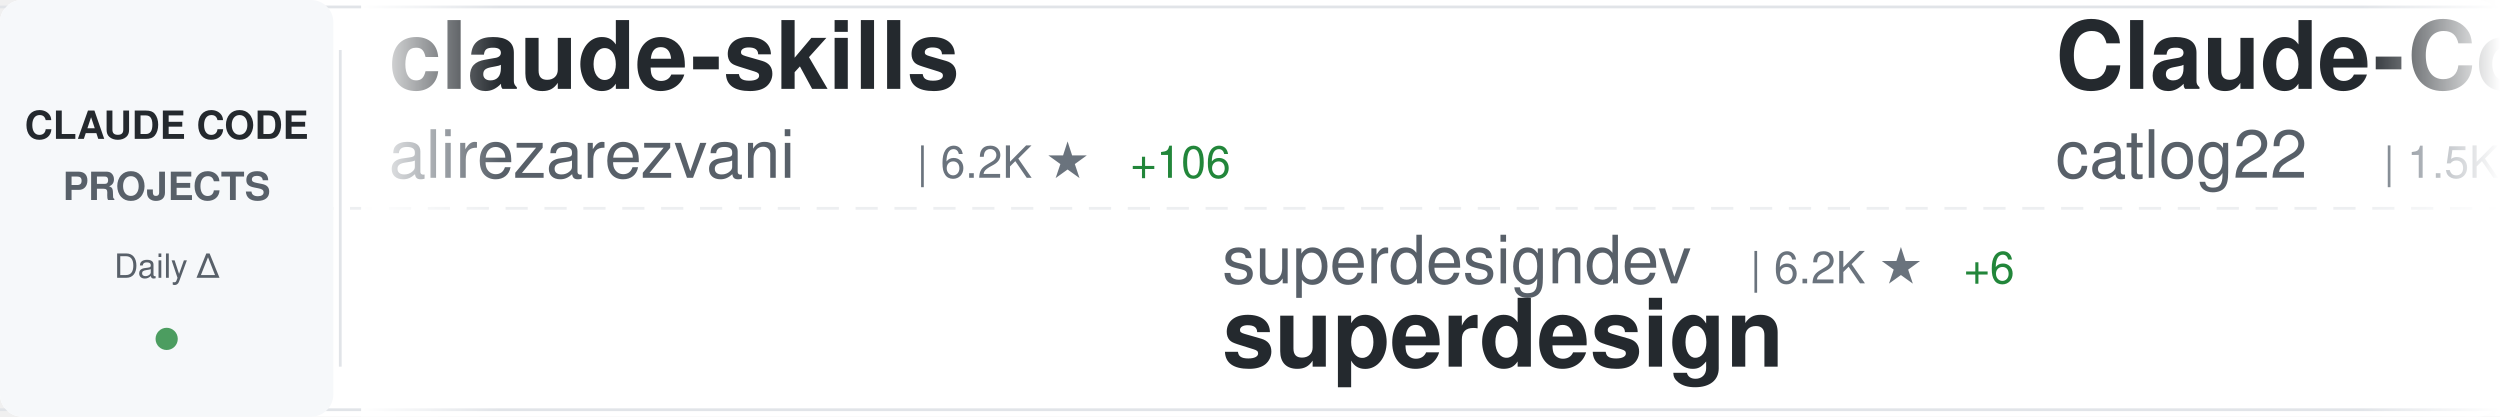
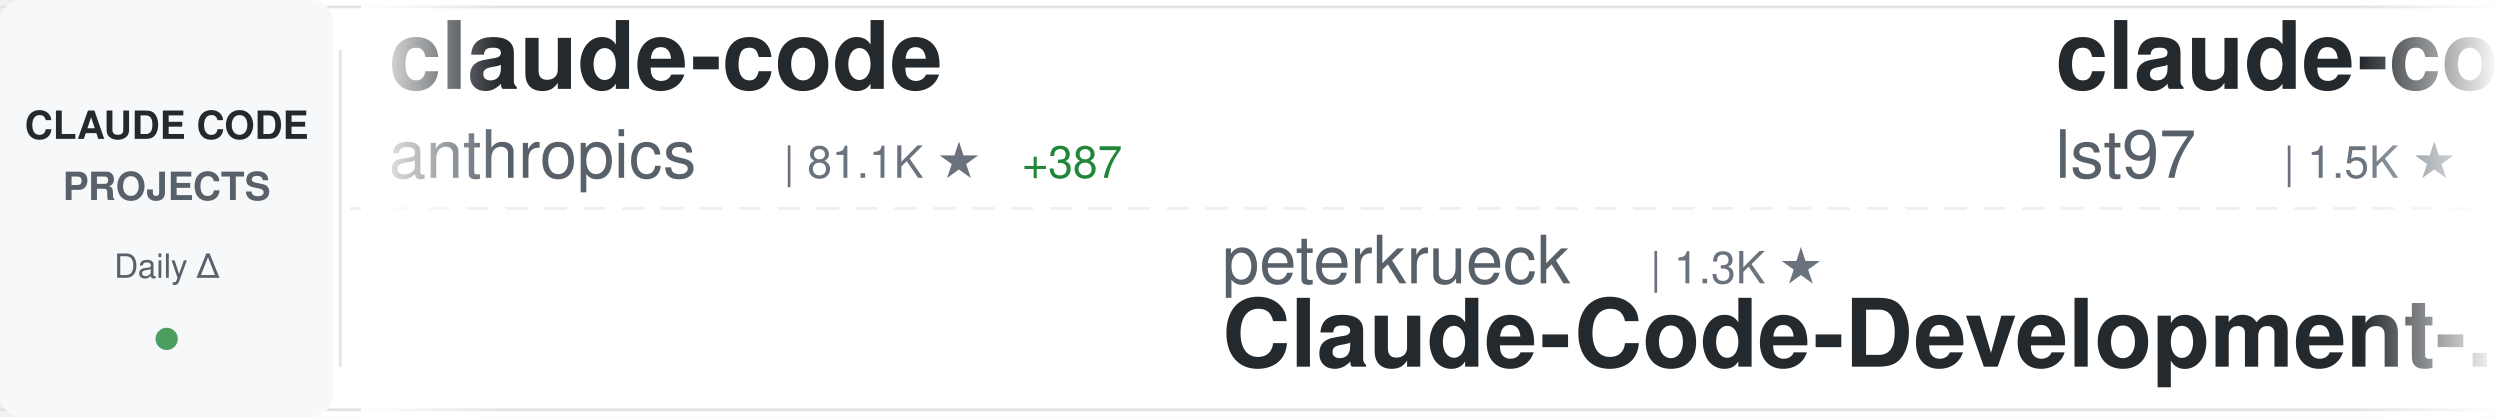
<svg xmlns="http://www.w3.org/2000/svg" width="900" height="150">
  <defs>
    <linearGradient id="awesomeLeftFade" x1="0%" y1="0%" x2="100%" y2="0%">
      <stop offset="0%" style="stop-color:#ffffff;stop-opacity:1" />
      <stop offset="100%" style="stop-color:#ffffff;stop-opacity:0" />
    </linearGradient>
    <linearGradient id="awesomeRightFade" x1="0%" y1="0%" x2="100%" y2="0%">
      <stop offset="0%" style="stop-color:#ffffff;stop-opacity:0" />
      <stop offset="100%" style="stop-color:#ffffff;stop-opacity:1" />
    </linearGradient>
  </defs>
  <rect width="900" height="150" fill="#ffffff" rx="8" />
  <rect x="0" y="2" width="900" height="1" fill="#e1e4e8" />
  <rect x="0" y="147" width="900" height="1" fill="#e1e4e8" />
  <line x1="0" y1="75" x2="900" y2="75" stroke="#e1e4e8" stroke-width="1" stroke-dasharray="8 6" opacity="0.6" />
  <rect x="0" y="0" width="120" height="150" fill="#f6f8fa" rx="8" />
  <text x="60" y="50" font-family="-apple-system, BlinkMacSystemFont, 'Segoe UI', Helvetica, Arial, sans-serif" font-size="14" font-weight="600" fill="#24292e" text-anchor="middle">CLAUDE CODE</text>
  <text x="60" y="72" font-family="-apple-system, BlinkMacSystemFont, 'Segoe UI', Helvetica, Arial, sans-serif" font-size="14" font-weight="600" fill="#586069" text-anchor="middle">PROJECTS</text>
  <text x="60" y="100" font-family="-apple-system, BlinkMacSystemFont, 'Segoe UI', Helvetica, Arial, sans-serif" font-size="12" font-weight="500" fill="#586069" text-anchor="middle">Daily Δ</text>
  <circle cx="60" cy="122" r="4" fill="#22863a" opacity="0.8" />
  <rect x="122" y="18" width="1" height="114" fill="#e1e4e8" />
  <clipPath id="awesomeTickerClip">
    <rect x="130" y="0" width="770" height="150" />
  </clipPath>
  <g clip-path="url(#awesomeTickerClip)">
    <g id="awesomeTickerItems">
      <animateTransform attributeName="transform" attributeType="XML" type="translate" from="0 0" to="-3000 0" dur="54s" repeatCount="indefinite" />
      <g transform="translate(0, 0)">
-         <text x="140" y="32" font-family="-apple-system, BlinkMacSystemFont, 'Segoe UI', Helvetica, Arial, sans-serif" font-size="34" font-weight="600" fill="#24292e">claude-skills</text>
-         <text x="140" y="64" font-family="-apple-system, BlinkMacSystemFont, 'Segoe UI', Helvetica, Arial, sans-serif" font-size="24" font-weight="400" fill="#586069">alirezarezvani</text>
-         <text x="330" y="64" font-family="-apple-system, BlinkMacSystemFont, 'Segoe UI', Helvetica, Arial, sans-serif" font-size="16" font-weight="500" fill="#6a737d">| 6.2K ★</text>
-         <text x="407" y="64" font-family="-apple-system, BlinkMacSystemFont, 'Segoe UI', Helvetica, Arial, sans-serif" font-size="16" font-weight="500" fill="#22863a"> +106</text>
+         <text x="140" y="32" font-family="-apple-system, BlinkMacSystemFont, 'Segoe UI', Helvetica, Arial, sans-serif" font-size="34" font-weight="600" fill="#24292e">claude-code</text>
+         <text x="140" y="64" font-family="-apple-system, BlinkMacSystemFont, 'Segoe UI', Helvetica, Arial, sans-serif" font-size="24" font-weight="400" fill="#586069">anthropics</text>
+         <text x="282" y="64" font-family="-apple-system, BlinkMacSystemFont, 'Segoe UI', Helvetica, Arial, sans-serif" font-size="16" font-weight="500" fill="#6a737d">| 81.1K ★</text>
+         <text x="368" y="64" font-family="-apple-system, BlinkMacSystemFont, 'Segoe UI', Helvetica, Arial, sans-serif" font-size="16" font-weight="500" fill="#22863a"> +387</text>
      </g>
      <g transform="translate(300, 0)">
-         <text x="140" y="102" font-family="-apple-system, BlinkMacSystemFont, 'Segoe UI', Helvetica, Arial, sans-serif" font-size="24" font-weight="400" fill="#586069">superdesigndev</text>
-         <text x="330" y="102" font-family="-apple-system, BlinkMacSystemFont, 'Segoe UI', Helvetica, Arial, sans-serif" font-size="16" font-weight="500" fill="#6a737d">| 6.2K ★</text>
-         <text x="407" y="102" font-family="-apple-system, BlinkMacSystemFont, 'Segoe UI', Helvetica, Arial, sans-serif" font-size="16" font-weight="500" fill="#22863a"> +6</text>
-         <text x="140" y="132" font-family="-apple-system, BlinkMacSystemFont, 'Segoe UI', Helvetica, Arial, sans-serif" font-size="34" font-weight="600" fill="#24292e">superdesign</text>
+         <text x="140" y="102" font-family="-apple-system, BlinkMacSystemFont, 'Segoe UI', Helvetica, Arial, sans-serif" font-size="24" font-weight="400" fill="#586069">peterkrueck</text>
+         <text x="294" y="102" font-family="-apple-system, BlinkMacSystemFont, 'Segoe UI', Helvetica, Arial, sans-serif" font-size="16" font-weight="500" fill="#6a737d">| 1.3K ★</text>
+         <text x="140" y="132" font-family="-apple-system, BlinkMacSystemFont, 'Segoe UI', Helvetica, Arial, sans-serif" font-size="34" font-weight="600" fill="#24292e">Claude-Code-Development-...</text>
      </g>
      <g transform="translate(600, 0)">
-         <text x="140" y="32" font-family="-apple-system, BlinkMacSystemFont, 'Segoe UI', Helvetica, Arial, sans-serif" font-size="34" font-weight="600" fill="#24292e">Claude-Code-Workflow</text>
-         <text x="140" y="64" font-family="-apple-system, BlinkMacSystemFont, 'Segoe UI', Helvetica, Arial, sans-serif" font-size="24" font-weight="400" fill="#586069">catlog22</text>
-         <text x="258" y="64" font-family="-apple-system, BlinkMacSystemFont, 'Segoe UI', Helvetica, Arial, sans-serif" font-size="16" font-weight="500" fill="#6a737d">| 1.5K ★</text>
-         <text x="335" y="64" font-family="-apple-system, BlinkMacSystemFont, 'Segoe UI', Helvetica, Arial, sans-serif" font-size="16" font-weight="500" fill="#22863a"> +29</text>
+         <text x="140" y="32" font-family="-apple-system, BlinkMacSystemFont, 'Segoe UI', Helvetica, Arial, sans-serif" font-size="34" font-weight="600" fill="#24292e">claude-code-sub-agents</text>
+         <text x="140" y="64" font-family="-apple-system, BlinkMacSystemFont, 'Segoe UI', Helvetica, Arial, sans-serif" font-size="24" font-weight="400" fill="#586069">lst97</text>
+         <text x="222" y="64" font-family="-apple-system, BlinkMacSystemFont, 'Segoe UI', Helvetica, Arial, sans-serif" font-size="16" font-weight="500" fill="#6a737d">| 1.5K ★</text>
+         <text x="299" y="64" font-family="-apple-system, BlinkMacSystemFont, 'Segoe UI', Helvetica, Arial, sans-serif" font-size="16" font-weight="500" fill="#22863a"> +1</text>
      </g>
      <g transform="translate(900, 0)">
-         <text x="140" y="102" font-family="-apple-system, BlinkMacSystemFont, 'Segoe UI', Helvetica, Arial, sans-serif" font-size="24" font-weight="400" fill="#586069">Maciek-roboblog</text>
-         <text x="342" y="102" font-family="-apple-system, BlinkMacSystemFont, 'Segoe UI', Helvetica, Arial, sans-serif" font-size="16" font-weight="500" fill="#6a737d">| 7.1K ★</text>
-         <text x="419" y="102" font-family="-apple-system, BlinkMacSystemFont, 'Segoe UI', Helvetica, Arial, sans-serif" font-size="16" font-weight="500" fill="#22863a"> +19</text>
-         <text x="140" y="132" font-family="-apple-system, BlinkMacSystemFont, 'Segoe UI', Helvetica, Arial, sans-serif" font-size="34" font-weight="600" fill="#24292e">Claude-Code-Usage-Monito...</text>
+         <text x="140" y="102" font-family="-apple-system, BlinkMacSystemFont, 'Segoe UI', Helvetica, Arial, sans-serif" font-size="24" font-weight="400" fill="#586069">anthropics</text>
+         <text x="282" y="102" font-family="-apple-system, BlinkMacSystemFont, 'Segoe UI', Helvetica, Arial, sans-serif" font-size="16" font-weight="500" fill="#6a737d">| 5.6K ★</text>
+         <text x="359" y="102" font-family="-apple-system, BlinkMacSystemFont, 'Segoe UI', Helvetica, Arial, sans-serif" font-size="16" font-weight="500" fill="#22863a"> +25</text>
+         <text x="140" y="132" font-family="-apple-system, BlinkMacSystemFont, 'Segoe UI', Helvetica, Arial, sans-serif" font-size="34" font-weight="600" fill="#24292e">claude-agent-sdk-python</text>
      </g>
      <g transform="translate(1200, 0)">
-         <text x="140" y="32" font-family="-apple-system, BlinkMacSystemFont, 'Segoe UI', Helvetica, Arial, sans-serif" font-size="34" font-weight="600" fill="#24292e">claude-code-webui</text>
-         <text x="140" y="64" font-family="-apple-system, BlinkMacSystemFont, 'Segoe UI', Helvetica, Arial, sans-serif" font-size="24" font-weight="400" fill="#586069">sugyan</text>
-         <text x="234" y="64" font-family="-apple-system, BlinkMacSystemFont, 'Segoe UI', Helvetica, Arial, sans-serif" font-size="16" font-weight="500" fill="#6a737d">| 975 ★</text>
-         <text x="302" y="64" font-family="-apple-system, BlinkMacSystemFont, 'Segoe UI', Helvetica, Arial, sans-serif" font-size="16" font-weight="500" fill="#22863a"> +4</text>
+         <text x="140" y="32" font-family="-apple-system, BlinkMacSystemFont, 'Segoe UI', Helvetica, Arial, sans-serif" font-size="34" font-weight="600" fill="#24292e">awesome-claude-code-tool...</text>
+         <text x="140" y="64" font-family="-apple-system, BlinkMacSystemFont, 'Segoe UI', Helvetica, Arial, sans-serif" font-size="24" font-weight="400" fill="#586069">rohitg00</text>
+         <text x="258" y="64" font-family="-apple-system, BlinkMacSystemFont, 'Segoe UI', Helvetica, Arial, sans-serif" font-size="16" font-weight="500" fill="#6a737d">| 874 ★</text>
+         <text x="326" y="64" font-family="-apple-system, BlinkMacSystemFont, 'Segoe UI', Helvetica, Arial, sans-serif" font-size="16" font-weight="500" fill="#22863a"> +5</text>
      </g>
      <g transform="translate(1500, 0)">
-         <text x="140" y="102" font-family="-apple-system, BlinkMacSystemFont, 'Segoe UI', Helvetica, Arial, sans-serif" font-size="24" font-weight="400" fill="#586069">simonw</text>
-         <text x="234" y="102" font-family="-apple-system, BlinkMacSystemFont, 'Segoe UI', Helvetica, Arial, sans-serif" font-size="16" font-weight="500" fill="#6a737d">| 1.2K ★</text>
-         <text x="311" y="102" font-family="-apple-system, BlinkMacSystemFont, 'Segoe UI', Helvetica, Arial, sans-serif" font-size="16" font-weight="500" fill="#22863a"> +7</text>
-         <text x="140" y="132" font-family="-apple-system, BlinkMacSystemFont, 'Segoe UI', Helvetica, Arial, sans-serif" font-size="34" font-weight="600" fill="#24292e">claude-code-transcripts</text>
+         <text x="140" y="102" font-family="-apple-system, BlinkMacSystemFont, 'Segoe UI', Helvetica, Arial, sans-serif" font-size="24" font-weight="400" fill="#586069">darcyegb</text>
+         <text x="258" y="102" font-family="-apple-system, BlinkMacSystemFont, 'Segoe UI', Helvetica, Arial, sans-serif" font-size="16" font-weight="500" fill="#6a737d">| 611 ★</text>
+         <text x="140" y="132" font-family="-apple-system, BlinkMacSystemFont, 'Segoe UI', Helvetica, Arial, sans-serif" font-size="34" font-weight="600" fill="#24292e">ClaudeCodeAgents</text>
      </g>
      <g transform="translate(1800, 0)">
-         <text x="140" y="32" font-family="-apple-system, BlinkMacSystemFont, 'Segoe UI', Helvetica, Arial, sans-serif" font-size="34" font-weight="600" fill="#24292e">claude-code-cheat-sheet</text>
-         <text x="140" y="64" font-family="-apple-system, BlinkMacSystemFont, 'Segoe UI', Helvetica, Arial, sans-serif" font-size="24" font-weight="400" fill="#586069">Njengah</text>
-         <text x="246" y="64" font-family="-apple-system, BlinkMacSystemFont, 'Segoe UI', Helvetica, Arial, sans-serif" font-size="16" font-weight="500" fill="#6a737d">| 1.5K ★</text>
-         <text x="323" y="64" font-family="-apple-system, BlinkMacSystemFont, 'Segoe UI', Helvetica, Arial, sans-serif" font-size="16" font-weight="500" fill="#22863a"> +5</text>
+         <text x="140" y="32" font-family="-apple-system, BlinkMacSystemFont, 'Segoe UI', Helvetica, Arial, sans-serif" font-size="34" font-weight="600" fill="#24292e">spec-kit</text>
+         <text x="140" y="64" font-family="-apple-system, BlinkMacSystemFont, 'Segoe UI', Helvetica, Arial, sans-serif" font-size="24" font-weight="400" fill="#586069">github</text>
+         <text x="234" y="64" font-family="-apple-system, BlinkMacSystemFont, 'Segoe UI', Helvetica, Arial, sans-serif" font-size="16" font-weight="500" fill="#6a737d">| 79.6K ★</text>
+         <text x="320" y="64" font-family="-apple-system, BlinkMacSystemFont, 'Segoe UI', Helvetica, Arial, sans-serif" font-size="16" font-weight="500" fill="#22863a"> +564</text>
      </g>
      <g transform="translate(2100, 0)">
-         <text x="140" y="102" font-family="-apple-system, BlinkMacSystemFont, 'Segoe UI', Helvetica, Arial, sans-serif" font-size="24" font-weight="400" fill="#586069">ccplugins</text>
-         <text x="270" y="102" font-family="-apple-system, BlinkMacSystemFont, 'Segoe UI', Helvetica, Arial, sans-serif" font-size="16" font-weight="500" fill="#6a737d">| 641 ★</text>
-         <text x="338" y="102" font-family="-apple-system, BlinkMacSystemFont, 'Segoe UI', Helvetica, Arial, sans-serif" font-size="16" font-weight="500" fill="#22863a"> +1</text>
-         <text x="140" y="132" font-family="-apple-system, BlinkMacSystemFont, 'Segoe UI', Helvetica, Arial, sans-serif" font-size="34" font-weight="600" fill="#24292e">awesome-claude-code-plug...</text>
+         <text x="140" y="102" font-family="-apple-system, BlinkMacSystemFont, 'Segoe UI', Helvetica, Arial, sans-serif" font-size="24" font-weight="400" fill="#586069">slopus</text>
+         <text x="234" y="102" font-family="-apple-system, BlinkMacSystemFont, 'Segoe UI', Helvetica, Arial, sans-serif" font-size="16" font-weight="500" fill="#6a737d">| 15.9K ★</text>
+         <text x="320" y="102" font-family="-apple-system, BlinkMacSystemFont, 'Segoe UI', Helvetica, Arial, sans-serif" font-size="16" font-weight="500" fill="#22863a"> +75</text>
+         <text x="140" y="132" font-family="-apple-system, BlinkMacSystemFont, 'Segoe UI', Helvetica, Arial, sans-serif" font-size="34" font-weight="600" fill="#24292e">happy</text>
      </g>
      <g transform="translate(2400, 0)">
-         <text x="140" y="32" font-family="-apple-system, BlinkMacSystemFont, 'Segoe UI', Helvetica, Arial, sans-serif" font-size="34" font-weight="600" fill="#24292e">Auto-claude-code-researc...</text>
-         <text x="140" y="64" font-family="-apple-system, BlinkMacSystemFont, 'Segoe UI', Helvetica, Arial, sans-serif" font-size="24" font-weight="400" fill="#586069">wanshuiyin</text>
-         <text x="282" y="64" font-family="-apple-system, BlinkMacSystemFont, 'Segoe UI', Helvetica, Arial, sans-serif" font-size="16" font-weight="500" fill="#6a737d">| 3.0K ★</text>
-         <text x="359" y="64" font-family="-apple-system, BlinkMacSystemFont, 'Segoe UI', Helvetica, Arial, sans-serif" font-size="16" font-weight="500" fill="#22863a"> +147</text>
+         <text x="140" y="32" font-family="-apple-system, BlinkMacSystemFont, 'Segoe UI', Helvetica, Arial, sans-serif" font-size="34" font-weight="600" fill="#24292e">wechat-bot</text>
+         <text x="140" y="64" font-family="-apple-system, BlinkMacSystemFont, 'Segoe UI', Helvetica, Arial, sans-serif" font-size="24" font-weight="400" fill="#586069">cixingguangming55555</text>
+         <text x="402" y="64" font-family="-apple-system, BlinkMacSystemFont, 'Segoe UI', Helvetica, Arial, sans-serif" font-size="16" font-weight="500" fill="#6a737d">| 2.5K ★</text>
+         <text x="479" y="64" font-family="-apple-system, BlinkMacSystemFont, 'Segoe UI', Helvetica, Arial, sans-serif" font-size="16" font-weight="500" fill="#22863a"> +1</text>
      </g>
      <g transform="translate(2700, 0)">
-         <text x="140" y="102" font-family="-apple-system, BlinkMacSystemFont, 'Segoe UI', Helvetica, Arial, sans-serif" font-size="24" font-weight="400" fill="#586069">ericbuess</text>
-         <text x="270" y="102" font-family="-apple-system, BlinkMacSystemFont, 'Segoe UI', Helvetica, Arial, sans-serif" font-size="16" font-weight="500" fill="#6a737d">| 746 ★</text>
-         <text x="338" y="102" font-family="-apple-system, BlinkMacSystemFont, 'Segoe UI', Helvetica, Arial, sans-serif" font-size="16" font-weight="500" fill="#22863a"> +4</text>
-         <text x="140" y="132" font-family="-apple-system, BlinkMacSystemFont, 'Segoe UI', Helvetica, Arial, sans-serif" font-size="34" font-weight="600" fill="#24292e">claude-code-docs</text>
+         <text x="140" y="102" font-family="-apple-system, BlinkMacSystemFont, 'Segoe UI', Helvetica, Arial, sans-serif" font-size="24" font-weight="400" fill="#586069">pchalasani</text>
+         <text x="282" y="102" font-family="-apple-system, BlinkMacSystemFont, 'Segoe UI', Helvetica, Arial, sans-serif" font-size="16" font-weight="500" fill="#6a737d">| 1.6K ★</text>
+         <text x="359" y="102" font-family="-apple-system, BlinkMacSystemFont, 'Segoe UI', Helvetica, Arial, sans-serif" font-size="16" font-weight="500" fill="#22863a"> +2</text>
+         <text x="140" y="132" font-family="-apple-system, BlinkMacSystemFont, 'Segoe UI', Helvetica, Arial, sans-serif" font-size="34" font-weight="600" fill="#24292e">claude-code-tools</text>
      </g>
      <g transform="translate(3000, 0)">
-         <text x="140" y="32" font-family="-apple-system, BlinkMacSystemFont, 'Segoe UI', Helvetica, Arial, sans-serif" font-size="34" font-weight="600" fill="#24292e">claude-skills</text>
-         <text x="140" y="64" font-family="-apple-system, BlinkMacSystemFont, 'Segoe UI', Helvetica, Arial, sans-serif" font-size="24" font-weight="400" fill="#586069">alirezarezvani</text>
-         <text x="330" y="64" font-family="-apple-system, BlinkMacSystemFont, 'Segoe UI', Helvetica, Arial, sans-serif" font-size="16" font-weight="500" fill="#6a737d">| 6.2K ★</text>
-         <text x="407" y="64" font-family="-apple-system, BlinkMacSystemFont, 'Segoe UI', Helvetica, Arial, sans-serif" font-size="16" font-weight="500" fill="#22863a"> +106</text>
+         <text x="140" y="32" font-family="-apple-system, BlinkMacSystemFont, 'Segoe UI', Helvetica, Arial, sans-serif" font-size="34" font-weight="600" fill="#24292e">claude-code</text>
+         <text x="140" y="64" font-family="-apple-system, BlinkMacSystemFont, 'Segoe UI', Helvetica, Arial, sans-serif" font-size="24" font-weight="400" fill="#586069">anthropics</text>
+         <text x="282" y="64" font-family="-apple-system, BlinkMacSystemFont, 'Segoe UI', Helvetica, Arial, sans-serif" font-size="16" font-weight="500" fill="#6a737d">| 81.1K ★</text>
+         <text x="368" y="64" font-family="-apple-system, BlinkMacSystemFont, 'Segoe UI', Helvetica, Arial, sans-serif" font-size="16" font-weight="500" fill="#22863a"> +387</text>
      </g>
      <g transform="translate(3300, 0)">
-         <text x="140" y="102" font-family="-apple-system, BlinkMacSystemFont, 'Segoe UI', Helvetica, Arial, sans-serif" font-size="24" font-weight="400" fill="#586069">superdesigndev</text>
-         <text x="330" y="102" font-family="-apple-system, BlinkMacSystemFont, 'Segoe UI', Helvetica, Arial, sans-serif" font-size="16" font-weight="500" fill="#6a737d">| 6.2K ★</text>
-         <text x="407" y="102" font-family="-apple-system, BlinkMacSystemFont, 'Segoe UI', Helvetica, Arial, sans-serif" font-size="16" font-weight="500" fill="#22863a"> +6</text>
-         <text x="140" y="132" font-family="-apple-system, BlinkMacSystemFont, 'Segoe UI', Helvetica, Arial, sans-serif" font-size="34" font-weight="600" fill="#24292e">superdesign</text>
+         <text x="140" y="102" font-family="-apple-system, BlinkMacSystemFont, 'Segoe UI', Helvetica, Arial, sans-serif" font-size="24" font-weight="400" fill="#586069">peterkrueck</text>
+         <text x="294" y="102" font-family="-apple-system, BlinkMacSystemFont, 'Segoe UI', Helvetica, Arial, sans-serif" font-size="16" font-weight="500" fill="#6a737d">| 1.3K ★</text>
+         <text x="140" y="132" font-family="-apple-system, BlinkMacSystemFont, 'Segoe UI', Helvetica, Arial, sans-serif" font-size="34" font-weight="600" fill="#24292e">Claude-Code-Development-...</text>
      </g>
      <g transform="translate(3600, 0)">
-         <text x="140" y="32" font-family="-apple-system, BlinkMacSystemFont, 'Segoe UI', Helvetica, Arial, sans-serif" font-size="34" font-weight="600" fill="#24292e">Claude-Code-Workflow</text>
-         <text x="140" y="64" font-family="-apple-system, BlinkMacSystemFont, 'Segoe UI', Helvetica, Arial, sans-serif" font-size="24" font-weight="400" fill="#586069">catlog22</text>
-         <text x="258" y="64" font-family="-apple-system, BlinkMacSystemFont, 'Segoe UI', Helvetica, Arial, sans-serif" font-size="16" font-weight="500" fill="#6a737d">| 1.5K ★</text>
-         <text x="335" y="64" font-family="-apple-system, BlinkMacSystemFont, 'Segoe UI', Helvetica, Arial, sans-serif" font-size="16" font-weight="500" fill="#22863a"> +29</text>
+         <text x="140" y="32" font-family="-apple-system, BlinkMacSystemFont, 'Segoe UI', Helvetica, Arial, sans-serif" font-size="34" font-weight="600" fill="#24292e">claude-code-sub-agents</text>
+         <text x="140" y="64" font-family="-apple-system, BlinkMacSystemFont, 'Segoe UI', Helvetica, Arial, sans-serif" font-size="24" font-weight="400" fill="#586069">lst97</text>
+         <text x="222" y="64" font-family="-apple-system, BlinkMacSystemFont, 'Segoe UI', Helvetica, Arial, sans-serif" font-size="16" font-weight="500" fill="#6a737d">| 1.5K ★</text>
+         <text x="299" y="64" font-family="-apple-system, BlinkMacSystemFont, 'Segoe UI', Helvetica, Arial, sans-serif" font-size="16" font-weight="500" fill="#22863a"> +1</text>
      </g>
      <g transform="translate(3900, 0)">
-         <text x="140" y="102" font-family="-apple-system, BlinkMacSystemFont, 'Segoe UI', Helvetica, Arial, sans-serif" font-size="24" font-weight="400" fill="#586069">Maciek-roboblog</text>
-         <text x="342" y="102" font-family="-apple-system, BlinkMacSystemFont, 'Segoe UI', Helvetica, Arial, sans-serif" font-size="16" font-weight="500" fill="#6a737d">| 7.1K ★</text>
-         <text x="419" y="102" font-family="-apple-system, BlinkMacSystemFont, 'Segoe UI', Helvetica, Arial, sans-serif" font-size="16" font-weight="500" fill="#22863a"> +19</text>
-         <text x="140" y="132" font-family="-apple-system, BlinkMacSystemFont, 'Segoe UI', Helvetica, Arial, sans-serif" font-size="34" font-weight="600" fill="#24292e">Claude-Code-Usage-Monito...</text>
+         <text x="140" y="102" font-family="-apple-system, BlinkMacSystemFont, 'Segoe UI', Helvetica, Arial, sans-serif" font-size="24" font-weight="400" fill="#586069">anthropics</text>
+         <text x="282" y="102" font-family="-apple-system, BlinkMacSystemFont, 'Segoe UI', Helvetica, Arial, sans-serif" font-size="16" font-weight="500" fill="#6a737d">| 5.6K ★</text>
+         <text x="359" y="102" font-family="-apple-system, BlinkMacSystemFont, 'Segoe UI', Helvetica, Arial, sans-serif" font-size="16" font-weight="500" fill="#22863a"> +25</text>
+         <text x="140" y="132" font-family="-apple-system, BlinkMacSystemFont, 'Segoe UI', Helvetica, Arial, sans-serif" font-size="34" font-weight="600" fill="#24292e">claude-agent-sdk-python</text>
      </g>
    </g>
  </g>
  <rect x="130" y="0" width="50" height="150" fill="url(#awesomeLeftFade)" />
  <rect x="850" y="0" width="50" height="150" fill="url(#awesomeRightFade)" />
</svg>
